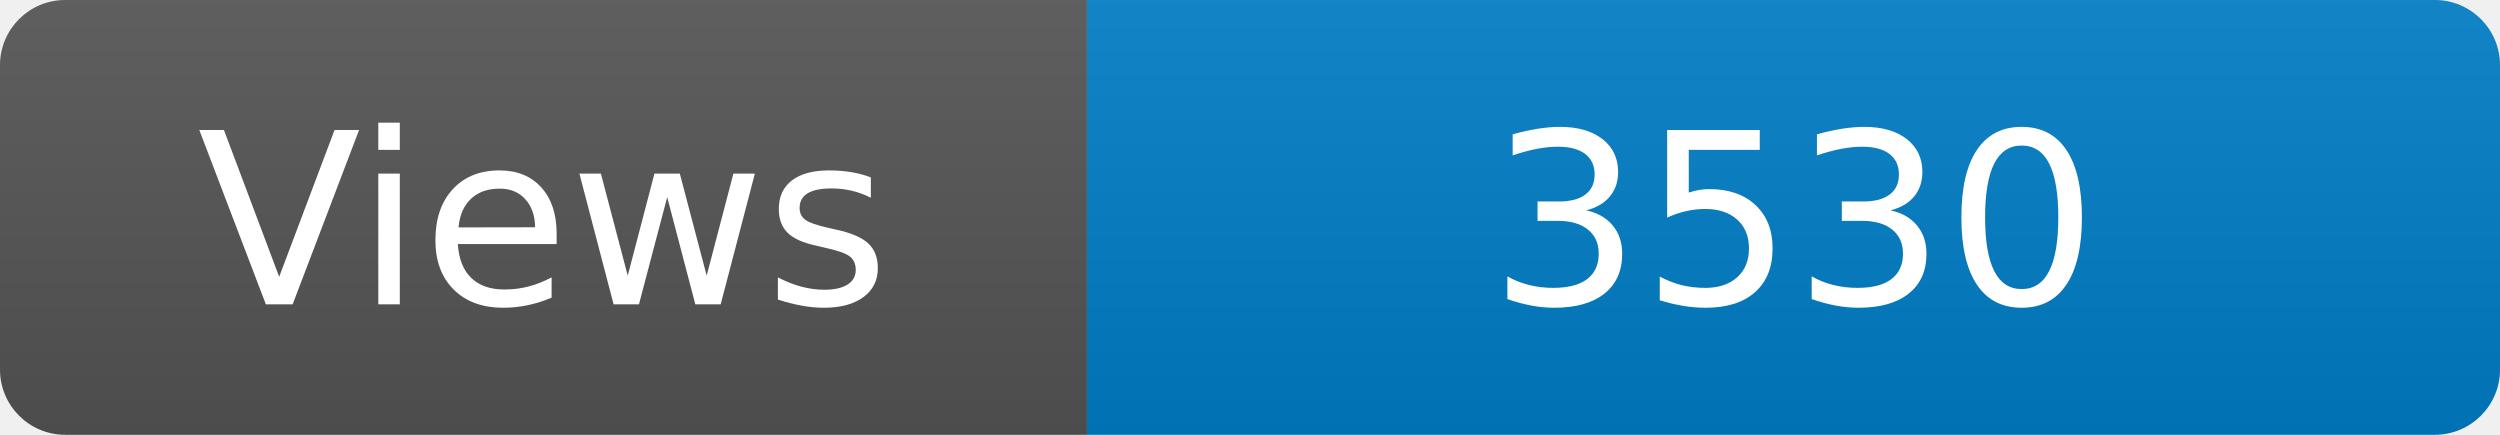
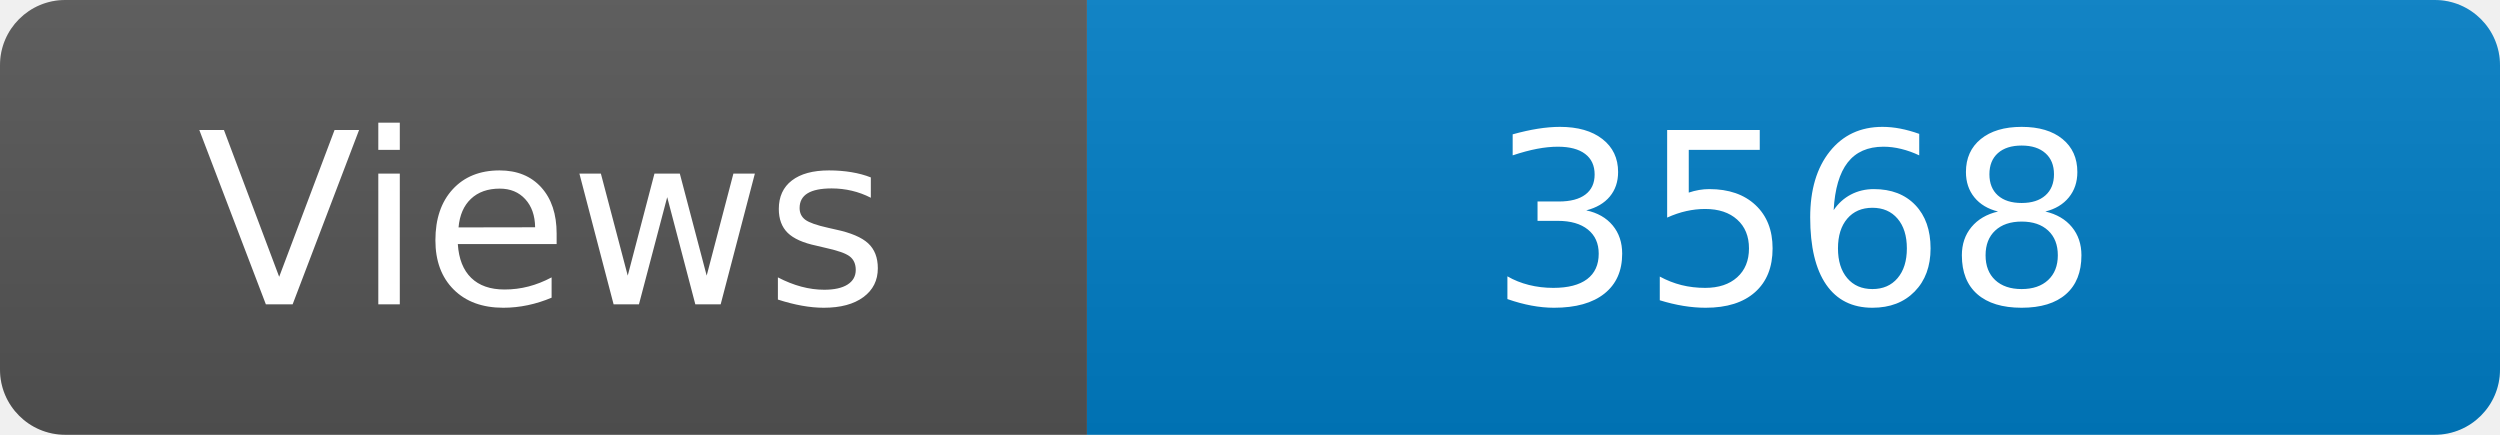
<svg xmlns="http://www.w3.org/2000/svg" width="115" height="20" role="img" aria-label="Maintained?: yes">
  <linearGradient id="s" x2="0" y2="100%">
    <stop offset="0" stop-color="#bbb" stop-opacity=".1" />
    <stop offset="1" stop-opacity=".1" />
  </linearGradient>
  <clipPath id="r">
    <rect width="115" height="20" rx="3" fill="#fff" />
  </clipPath>
  <g clip-path="url(#r)">
    <rect width="50" height="20" fill="#555" />
    <rect x="50" width="160" height="20" fill="#007ec6" />
    <rect width="115" height="20" fill="url(#s)" />
  </g>
  <g fill="#fff" text-anchor="middle" font-family="Verdana,Geneva,DejaVu Sans,sans-serif" font-size="110">
    <text x="250" y="140" transform="scale(.1)" fill="#fff">Views</text>
-     <text x="825" y="140" transform="scale(.1)" fill="#fff">3530</text>
+     <text x="825" y="140" transform="scale(.1)" fill="#fff">3568</text>
  </g>
</svg>
